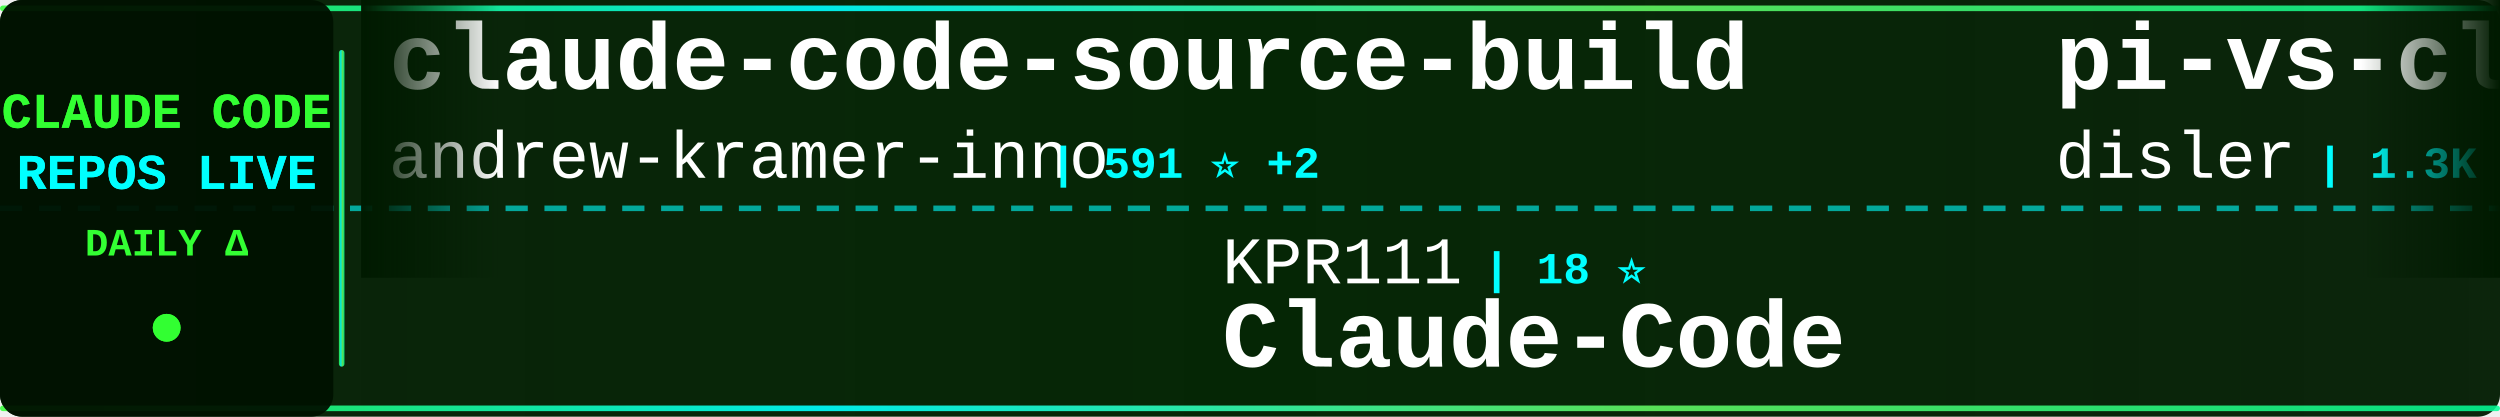
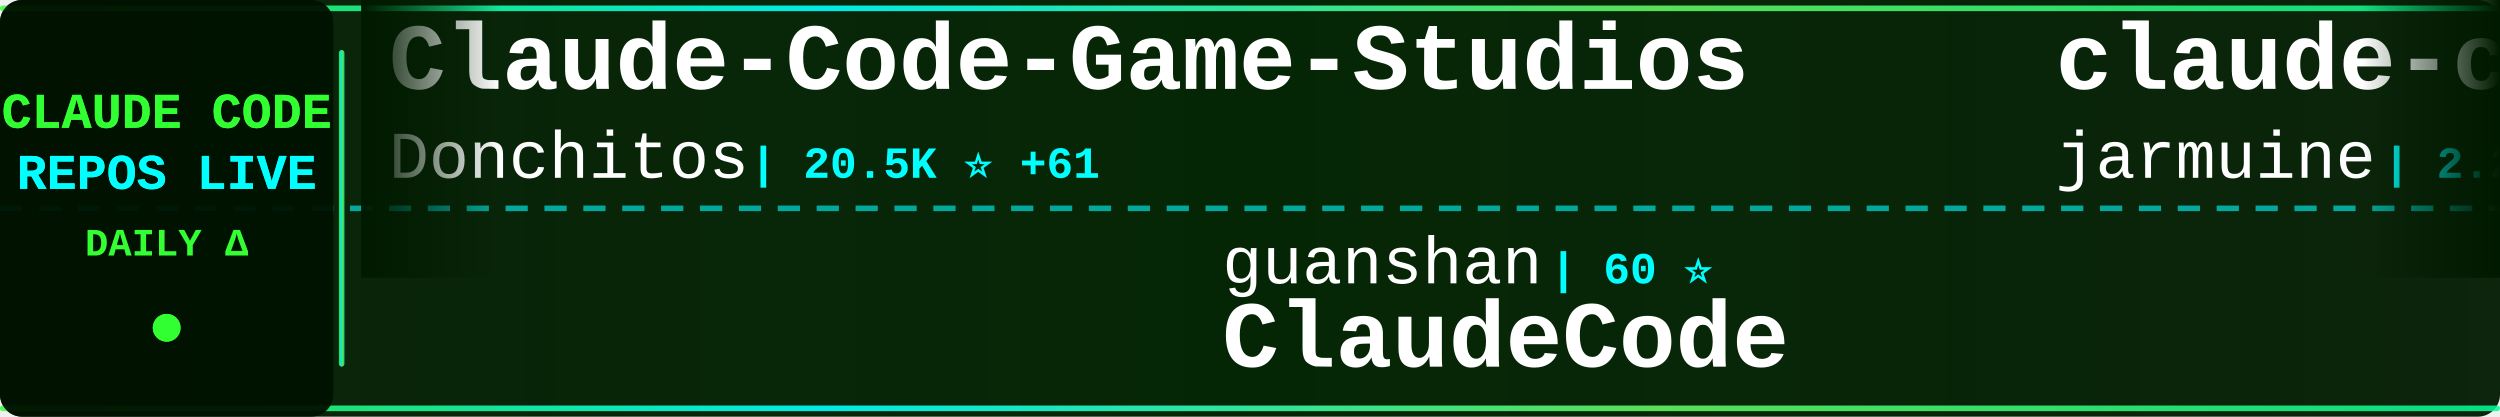
<svg xmlns="http://www.w3.org/2000/svg" width="900" height="150">
  <defs>
    <linearGradient id="tickerBg" x1="0%" y1="0%" x2="100%" y2="0%">
      <stop offset="0%" style="stop-color:#001a00;stop-opacity:0.95" />
      <stop offset="50%" style="stop-color:#002200;stop-opacity:0.98" />
      <stop offset="100%" style="stop-color:#001a00;stop-opacity:0.95" />
    </linearGradient>
    <linearGradient id="borderGrad" x1="0%" y1="0%" x2="100%" y2="0%">
      <stop offset="0%" style="stop-color:#33ff33;stop-opacity:0.85">
        <animate attributeName="stop-opacity" values="0.85;1;0.85" dur="2s" repeatCount="indefinite" />
      </stop>
      <stop offset="33%" style="stop-color:#00ffff;stop-opacity:0.9">
        <animate attributeName="stop-opacity" values="0.9;1;0.9" dur="2.2s" repeatCount="indefinite" />
      </stop>
      <stop offset="66%" style="stop-color:#66ff66;stop-opacity:0.85">
        <animate attributeName="stop-opacity" values="0.85;1;0.85" dur="1.8s" repeatCount="indefinite" />
      </stop>
      <stop offset="100%" style="stop-color:#00ff99;stop-opacity:0.85">
        <animate attributeName="stop-opacity" values="0.85;1;0.85" dur="2s" repeatCount="indefinite" />
      </stop>
    </linearGradient>
    <filter id="textGlow">
      <feGaussianBlur stdDeviation="0.1" result="coloredBlur" />
      <feMerge>
        <feMergeNode in="coloredBlur" />
        <feMergeNode in="SourceGraphic" />
      </feMerge>
    </filter>
    <filter id="metricGlow">
      <feGaussianBlur stdDeviation="0.2" result="coloredBlur" />
      <feMerge>
        <feMergeNode in="coloredBlur" />
        <feMergeNode in="SourceGraphic" />
      </feMerge>
    </filter>
    <linearGradient id="leftFade" x1="0%" y1="0%" x2="100%" y2="0%">
      <stop offset="0%" style="stop-color:#001a00;stop-opacity:1" />
      <stop offset="100%" style="stop-color:#001a00;stop-opacity:0" />
    </linearGradient>
    <linearGradient id="rightFade" x1="0%" y1="0%" x2="100%" y2="0%">
      <stop offset="0%" style="stop-color:#001a00;stop-opacity:0" />
      <stop offset="100%" style="stop-color:#001a00;stop-opacity:1" />
    </linearGradient>
  </defs>
  <rect width="900" height="150" fill="url(#tickerBg)" rx="8" />
  <rect x="0" y="2" width="900" height="2" fill="url(#borderGrad)" rx="1" />
  <rect x="0" y="146" width="900" height="2" fill="url(#borderGrad)" rx="1" />
  <line x1="0" y1="75" x2="900" y2="75" stroke="#00ffff" stroke-width="2" stroke-dasharray="8 6" opacity="0.6" />
  <rect x="0" y="0" width="120" height="150" fill="#001100" opacity="0.95" rx="8" />
  <text x="60" y="46" font-family="'Courier New', monospace" font-size="18" font-weight="bold" fill="#33ff33" text-anchor="middle" filter="url(#textGlow)">
    CLAUDE CODE
  </text>
  <text x="60" y="68" font-family="'Courier New', monospace" font-size="18" font-weight="bold" fill="#00ffff" text-anchor="middle" filter="url(#textGlow)">
    REPOS LIVE
  </text>
  <text x="60" y="92" font-family="'Courier New', monospace" font-size="14" font-weight="bold" fill="#33ff33" text-anchor="middle">
    DAILY Δ
  </text>
  <circle cx="60" cy="118" r="5" fill="#33ff33" filter="url(#metricGlow)">
    <animate attributeName="r" values="4;6;4" dur="1.5s" repeatCount="indefinite" />
    <animate attributeName="opacity" values="0.6;1;0.6" dur="1.5s" repeatCount="indefinite" />
  </circle>
  <rect x="122" y="18" width="2" height="114" fill="url(#borderGrad)" rx="1" />
  <clipPath id="tickerClip">
    <rect x="130" y="0" width="770" height="150" />
  </clipPath>
  <g clip-path="url(#tickerClip)">
    <g id="tickerItems">
      <animateTransform attributeName="transform" attributeType="XML" type="translate" from="0 0" to="-3000 0" dur="54s" repeatCount="indefinite" />
      <g transform="translate(0, 0)">
-         <text x="140" y="32" font-family="'Courier New', monospace" font-size="34" font-weight="bold" fill="#ffffff">claude-code-source-build</text>
-         <text x="140" y="64" font-family="'Courier New', monospace" font-size="24" font-weight="normal" fill="#ffffff" opacity="1.0">andrew-kramer-inno</text>
-         <text x="378" y="64" font-family="'Courier New', monospace" font-size="16" font-weight="bold" fill="#00ffff"> | 591 ⭐ +2</text>
+         <text x="140" y="32" font-family="'Courier New', monospace" font-size="34" font-weight="bold" fill="#ffffff">Claude-Code-Game-Studios</text>
+         <text x="140" y="64" font-family="'Courier New', monospace" font-size="24" font-weight="normal" fill="#ffffff" opacity="1.0">Donchitos</text>
+         <text x="270" y="64" font-family="'Courier New', monospace" font-size="16" font-weight="bold" fill="#00ffff"> | 20.5K ⭐ +61</text>
      </g>
      <g transform="translate(300, 0)">
-         <text x="140" y="102" font-family="'Courier New', monospace" font-size="24" font-weight="normal" fill="#ffffff" opacity="1.0">KPR111</text>
-         <text x="234" y="102" font-family="'Courier New', monospace" font-size="16" font-weight="bold" fill="#00ffff"> | 18 ⭐</text>
-         <text x="140" y="132" font-family="'Courier New', monospace" font-size="34" font-weight="bold" fill="#ffffff">Claude-Code</text>
+         <text x="140" y="102" font-family="'Courier New', monospace" font-size="24" font-weight="normal" fill="#ffffff" opacity="1.0">guanshan</text>
+         <text x="258" y="102" font-family="'Courier New', monospace" font-size="16" font-weight="bold" fill="#00ffff"> | 60 ⭐</text>
+         <text x="140" y="132" font-family="'Courier New', monospace" font-size="34" font-weight="bold" fill="#ffffff">ClaudeCode</text>
      </g>
      <g transform="translate(600, 0)">
-         <text x="140" y="32" font-family="'Courier New', monospace" font-size="34" font-weight="bold" fill="#ffffff">pi-vs-claude-code</text>
-         <text x="140" y="64" font-family="'Courier New', monospace" font-size="24" font-weight="normal" fill="#ffffff" opacity="1.0">disler</text>
-         <text x="234" y="64" font-family="'Courier New', monospace" font-size="16" font-weight="bold" fill="#00ffff"> | 1.3K ⭐ +13</text>
+         <text x="140" y="32" font-family="'Courier New', monospace" font-size="34" font-weight="bold" fill="#ffffff">claude-code</text>
+         <text x="140" y="64" font-family="'Courier New', monospace" font-size="24" font-weight="normal" fill="#ffffff" opacity="1.0">jarmuine</text>
+         <text x="258" y="64" font-family="'Courier New', monospace" font-size="16" font-weight="bold" fill="#00ffff"> | 2.2K ⭐ +1</text>
      </g>
      <g transform="translate(900, 0)">
-         <text x="140" y="102" font-family="'Courier New', monospace" font-size="24" font-weight="normal" fill="#ffffff" opacity="1.0">claude-code-best</text>
-         <text x="354" y="102" font-family="'Courier New', monospace" font-size="16" font-weight="bold" fill="#00ffff"> | 19.2K ⭐ +45</text>
+         <text x="140" y="102" font-family="'Courier New', monospace" font-size="24" font-weight="normal" fill="#ffffff" opacity="1.0">AICoderTudou</text>
+         <text x="306" y="102" font-family="'Courier New', monospace" font-size="16" font-weight="bold" fill="#00ffff"> | 501 ⭐ -1</text>
+         <text x="140" y="132" font-family="'Courier New', monospace" font-size="34" font-weight="bold" fill="#ffffff">claude-code-tudou</text>
+       </g>
+       <g transform="translate(1200, 0)">
+         <text x="140" y="32" font-family="'Courier New', monospace" font-size="34" font-weight="bold" fill="#ffffff">claude-code</text>
+         <text x="140" y="64" font-family="'Courier New', monospace" font-size="24" font-weight="normal" fill="#ffffff" opacity="1.0">alex000kim</text>
+         <text x="282" y="64" font-family="'Courier New', monospace" font-size="16" font-weight="bold" fill="#00ffff"> | 227 ⭐</text>
+       </g>
+       <g transform="translate(1500, 0)">
+         <text x="140" y="102" font-family="'Courier New', monospace" font-size="24" font-weight="normal" fill="#ffffff" opacity="1.0">RishabhK103</text>
+         <text x="294" y="102" font-family="'Courier New', monospace" font-size="16" font-weight="bold" fill="#00ffff"> | 87 ⭐ +1</text>
        <text x="140" y="132" font-family="'Courier New', monospace" font-size="34" font-weight="bold" fill="#ffffff">claude-code</text>
      </g>
-       <g transform="translate(1200, 0)">
-         <text x="140" y="32" font-family="'Courier New', monospace" font-size="34" font-weight="bold" fill="#ffffff">Claude-Code-Source-Study</text>
-         <text x="140" y="64" font-family="'Courier New', monospace" font-size="24" font-weight="normal" fill="#ffffff" opacity="1.0">luyao618</text>
-         <text x="258" y="64" font-family="'Courier New', monospace" font-size="16" font-weight="bold" fill="#00ffff"> | 1.5K ⭐ +2</text>
+       <g transform="translate(1800, 0)">
+         <text x="140" y="32" font-family="'Courier New', monospace" font-size="34" font-weight="bold" fill="#ffffff">claude-code</text>
+         <text x="140" y="64" font-family="'Courier New', monospace" font-size="24" font-weight="normal" fill="#ffffff" opacity="1.0">T-Lab-CUHKSZ</text>
+         <text x="306" y="64" font-family="'Courier New', monospace" font-size="16" font-weight="bold" fill="#00ffff"> | 317 ⭐</text>
      </g>
-       <g transform="translate(1500, 0)">
-         <text x="140" y="102" font-family="'Courier New', monospace" font-size="24" font-weight="normal" fill="#ffffff" opacity="1.0">chauncygu</text>
-         <text x="270" y="102" font-family="'Courier New', monospace" font-size="16" font-weight="bold" fill="#00ffff"> | 2.5K ⭐ +2</text>
-         <text x="140" y="132" font-family="'Courier New', monospace" font-size="34" font-weight="bold" fill="#ffffff">collection-claude-code-s...</text>
+       <g transform="translate(2100, 0)">
+         <text x="140" y="102" font-family="'Courier New', monospace" font-size="24" font-weight="normal" fill="#ffffff" opacity="1.0">catlog22</text>
+         <text x="258" y="102" font-family="'Courier New', monospace" font-size="16" font-weight="bold" fill="#00ffff"> | 2.1K ⭐</text>
+         <text x="140" y="132" font-family="'Courier New', monospace" font-size="34" font-weight="bold" fill="#ffffff">Claude-Code-Workflow</text>
      </g>
-       <g transform="translate(1800, 0)">
+       <g transform="translate(2400, 0)">
+         <text x="140" y="32" font-family="'Courier New', monospace" font-size="34" font-weight="bold" fill="#ffffff">claude-code-proxy</text>
+         <text x="140" y="64" font-family="'Courier New', monospace" font-size="24" font-weight="normal" fill="#ffffff" opacity="1.0">fuergaosi233</text>
+         <text x="306" y="64" font-family="'Courier New', monospace" font-size="16" font-weight="bold" fill="#00ffff"> | 2.6K ⭐ +1</text>
+       </g>
+       <g transform="translate(2700, 0)">
+         <text x="140" y="102" font-family="'Courier New', monospace" font-size="24" font-weight="normal" fill="#ffffff" opacity="1.0">LING71671</text>
+         <text x="270" y="102" font-family="'Courier New', monospace" font-size="16" font-weight="bold" fill="#00ffff"> | 870 ⭐</text>
+         <text x="140" y="132" font-family="'Courier New', monospace" font-size="34" font-weight="bold" fill="#ffffff">Open-ClaudeCode</text>
+       </g>
+       <g transform="translate(3000, 0)">
        <text x="140" y="32" font-family="'Courier New', monospace" font-size="34" font-weight="bold" fill="#ffffff">Claude-Code-Game-Studios</text>
        <text x="140" y="64" font-family="'Courier New', monospace" font-size="24" font-weight="normal" fill="#ffffff" opacity="1.0">Donchitos</text>
-         <text x="270" y="64" font-family="'Courier New', monospace" font-size="16" font-weight="bold" fill="#00ffff"> | 20.4K ⭐ +56</text>
+         <text x="270" y="64" font-family="'Courier New', monospace" font-size="16" font-weight="bold" fill="#00ffff"> | 20.5K ⭐ +61</text>
      </g>
-       <g transform="translate(2100, 0)">
-         <text x="140" y="102" font-family="'Courier New', monospace" font-size="24" font-weight="normal" fill="#ffffff" opacity="1.0">diet103</text>
-         <text x="246" y="102" font-family="'Courier New', monospace" font-size="16" font-weight="bold" fill="#00ffff"> | 9.7K ⭐ +1</text>
-         <text x="140" y="132" font-family="'Courier New', monospace" font-size="34" font-weight="bold" fill="#ffffff">claude-code-infrastructu...</text>
+       <g transform="translate(3300, 0)">
+         <text x="140" y="102" font-family="'Courier New', monospace" font-size="24" font-weight="normal" fill="#ffffff" opacity="1.0">guanshan</text>
+         <text x="258" y="102" font-family="'Courier New', monospace" font-size="16" font-weight="bold" fill="#00ffff"> | 60 ⭐</text>
+         <text x="140" y="132" font-family="'Courier New', monospace" font-size="34" font-weight="bold" fill="#ffffff">ClaudeCode</text>
      </g>
-       <g transform="translate(2400, 0)">
+       <g transform="translate(3600, 0)">
        <text x="140" y="32" font-family="'Courier New', monospace" font-size="34" font-weight="bold" fill="#ffffff">claude-code</text>
        <text x="140" y="64" font-family="'Courier New', monospace" font-size="24" font-weight="normal" fill="#ffffff" opacity="1.0">jarmuine</text>
-         <text x="258" y="64" font-family="'Courier New', monospace" font-size="16" font-weight="bold" fill="#00ffff"> | 2.2K ⭐ +2</text>
-       </g>
-       <g transform="translate(2700, 0)">
-         <text x="140" y="102" font-family="'Courier New', monospace" font-size="24" font-weight="normal" fill="#ffffff" opacity="1.0">Windy3f3f3f3f</text>
-         <text x="318" y="102" font-family="'Courier New', monospace" font-size="16" font-weight="bold" fill="#00ffff"> | 1.3K ⭐ +10</text>
-         <text x="140" y="132" font-family="'Courier New', monospace" font-size="34" font-weight="bold" fill="#ffffff">claude-code-from-scratch</text>
-       </g>
-       <g transform="translate(3000, 0)">
-         <text x="140" y="32" font-family="'Courier New', monospace" font-size="34" font-weight="bold" fill="#ffffff">claude-code-source-build</text>
-         <text x="140" y="64" font-family="'Courier New', monospace" font-size="24" font-weight="normal" fill="#ffffff" opacity="1.0">andrew-kramer-inno</text>
-         <text x="378" y="64" font-family="'Courier New', monospace" font-size="16" font-weight="bold" fill="#00ffff"> | 591 ⭐ +2</text>
-       </g>
-       <g transform="translate(3300, 0)">
-         <text x="140" y="102" font-family="'Courier New', monospace" font-size="24" font-weight="normal" fill="#ffffff" opacity="1.0">KPR111</text>
-         <text x="234" y="102" font-family="'Courier New', monospace" font-size="16" font-weight="bold" fill="#00ffff"> | 18 ⭐</text>
-         <text x="140" y="132" font-family="'Courier New', monospace" font-size="34" font-weight="bold" fill="#ffffff">Claude-Code</text>
-       </g>
-       <g transform="translate(3600, 0)">
-         <text x="140" y="32" font-family="'Courier New', monospace" font-size="34" font-weight="bold" fill="#ffffff">pi-vs-claude-code</text>
-         <text x="140" y="64" font-family="'Courier New', monospace" font-size="24" font-weight="normal" fill="#ffffff" opacity="1.0">disler</text>
-         <text x="234" y="64" font-family="'Courier New', monospace" font-size="16" font-weight="bold" fill="#00ffff"> | 1.3K ⭐ +13</text>
+         <text x="258" y="64" font-family="'Courier New', monospace" font-size="16" font-weight="bold" fill="#00ffff"> | 2.2K ⭐ +1</text>
      </g>
      <g transform="translate(3900, 0)">
-         <text x="140" y="102" font-family="'Courier New', monospace" font-size="24" font-weight="normal" fill="#ffffff" opacity="1.0">claude-code-best</text>
-         <text x="354" y="102" font-family="'Courier New', monospace" font-size="16" font-weight="bold" fill="#00ffff"> | 19.2K ⭐ +45</text>
-         <text x="140" y="132" font-family="'Courier New', monospace" font-size="34" font-weight="bold" fill="#ffffff">claude-code</text>
+         <text x="140" y="102" font-family="'Courier New', monospace" font-size="24" font-weight="normal" fill="#ffffff" opacity="1.0">AICoderTudou</text>
+         <text x="306" y="102" font-family="'Courier New', monospace" font-size="16" font-weight="bold" fill="#00ffff"> | 501 ⭐ -1</text>
+         <text x="140" y="132" font-family="'Courier New', monospace" font-size="34" font-weight="bold" fill="#ffffff">claude-code-tudou</text>
      </g>
    </g>
  </g>
  <rect x="130" y="0" width="50" height="100" fill="url(#leftFade)" />
  <rect x="850" y="0" width="50" height="100" fill="url(#rightFade)" />
</svg>
